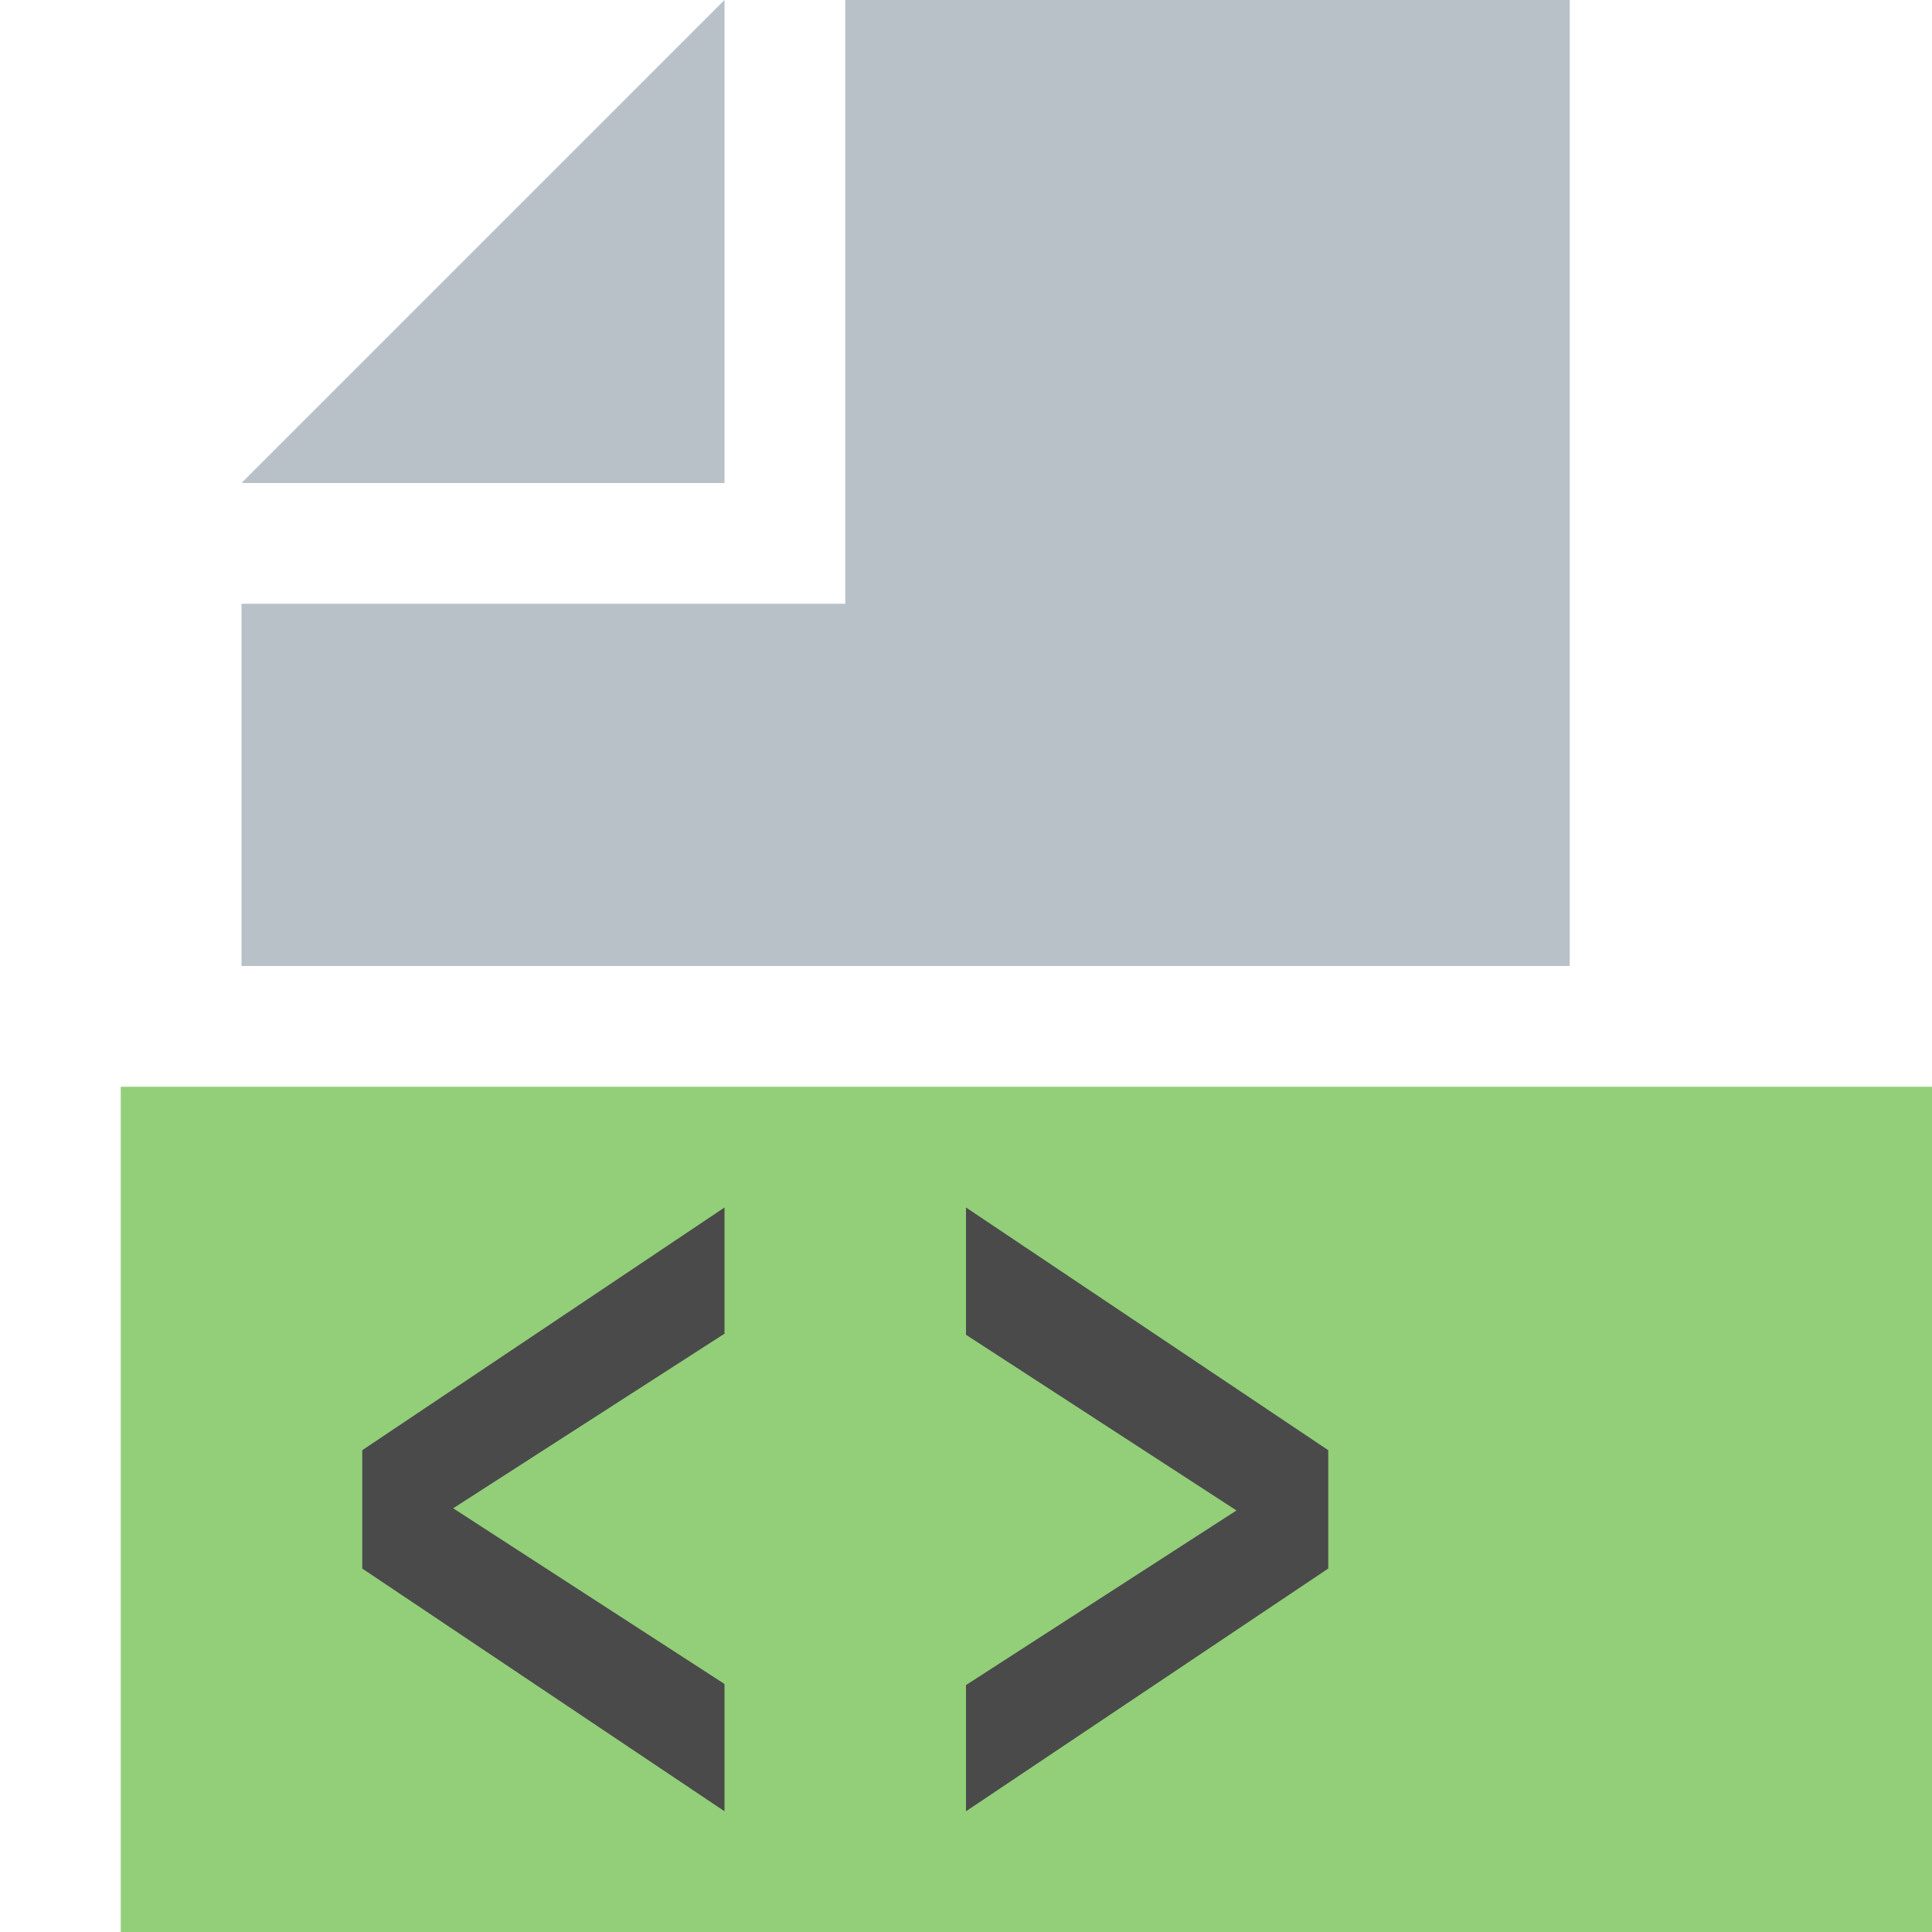
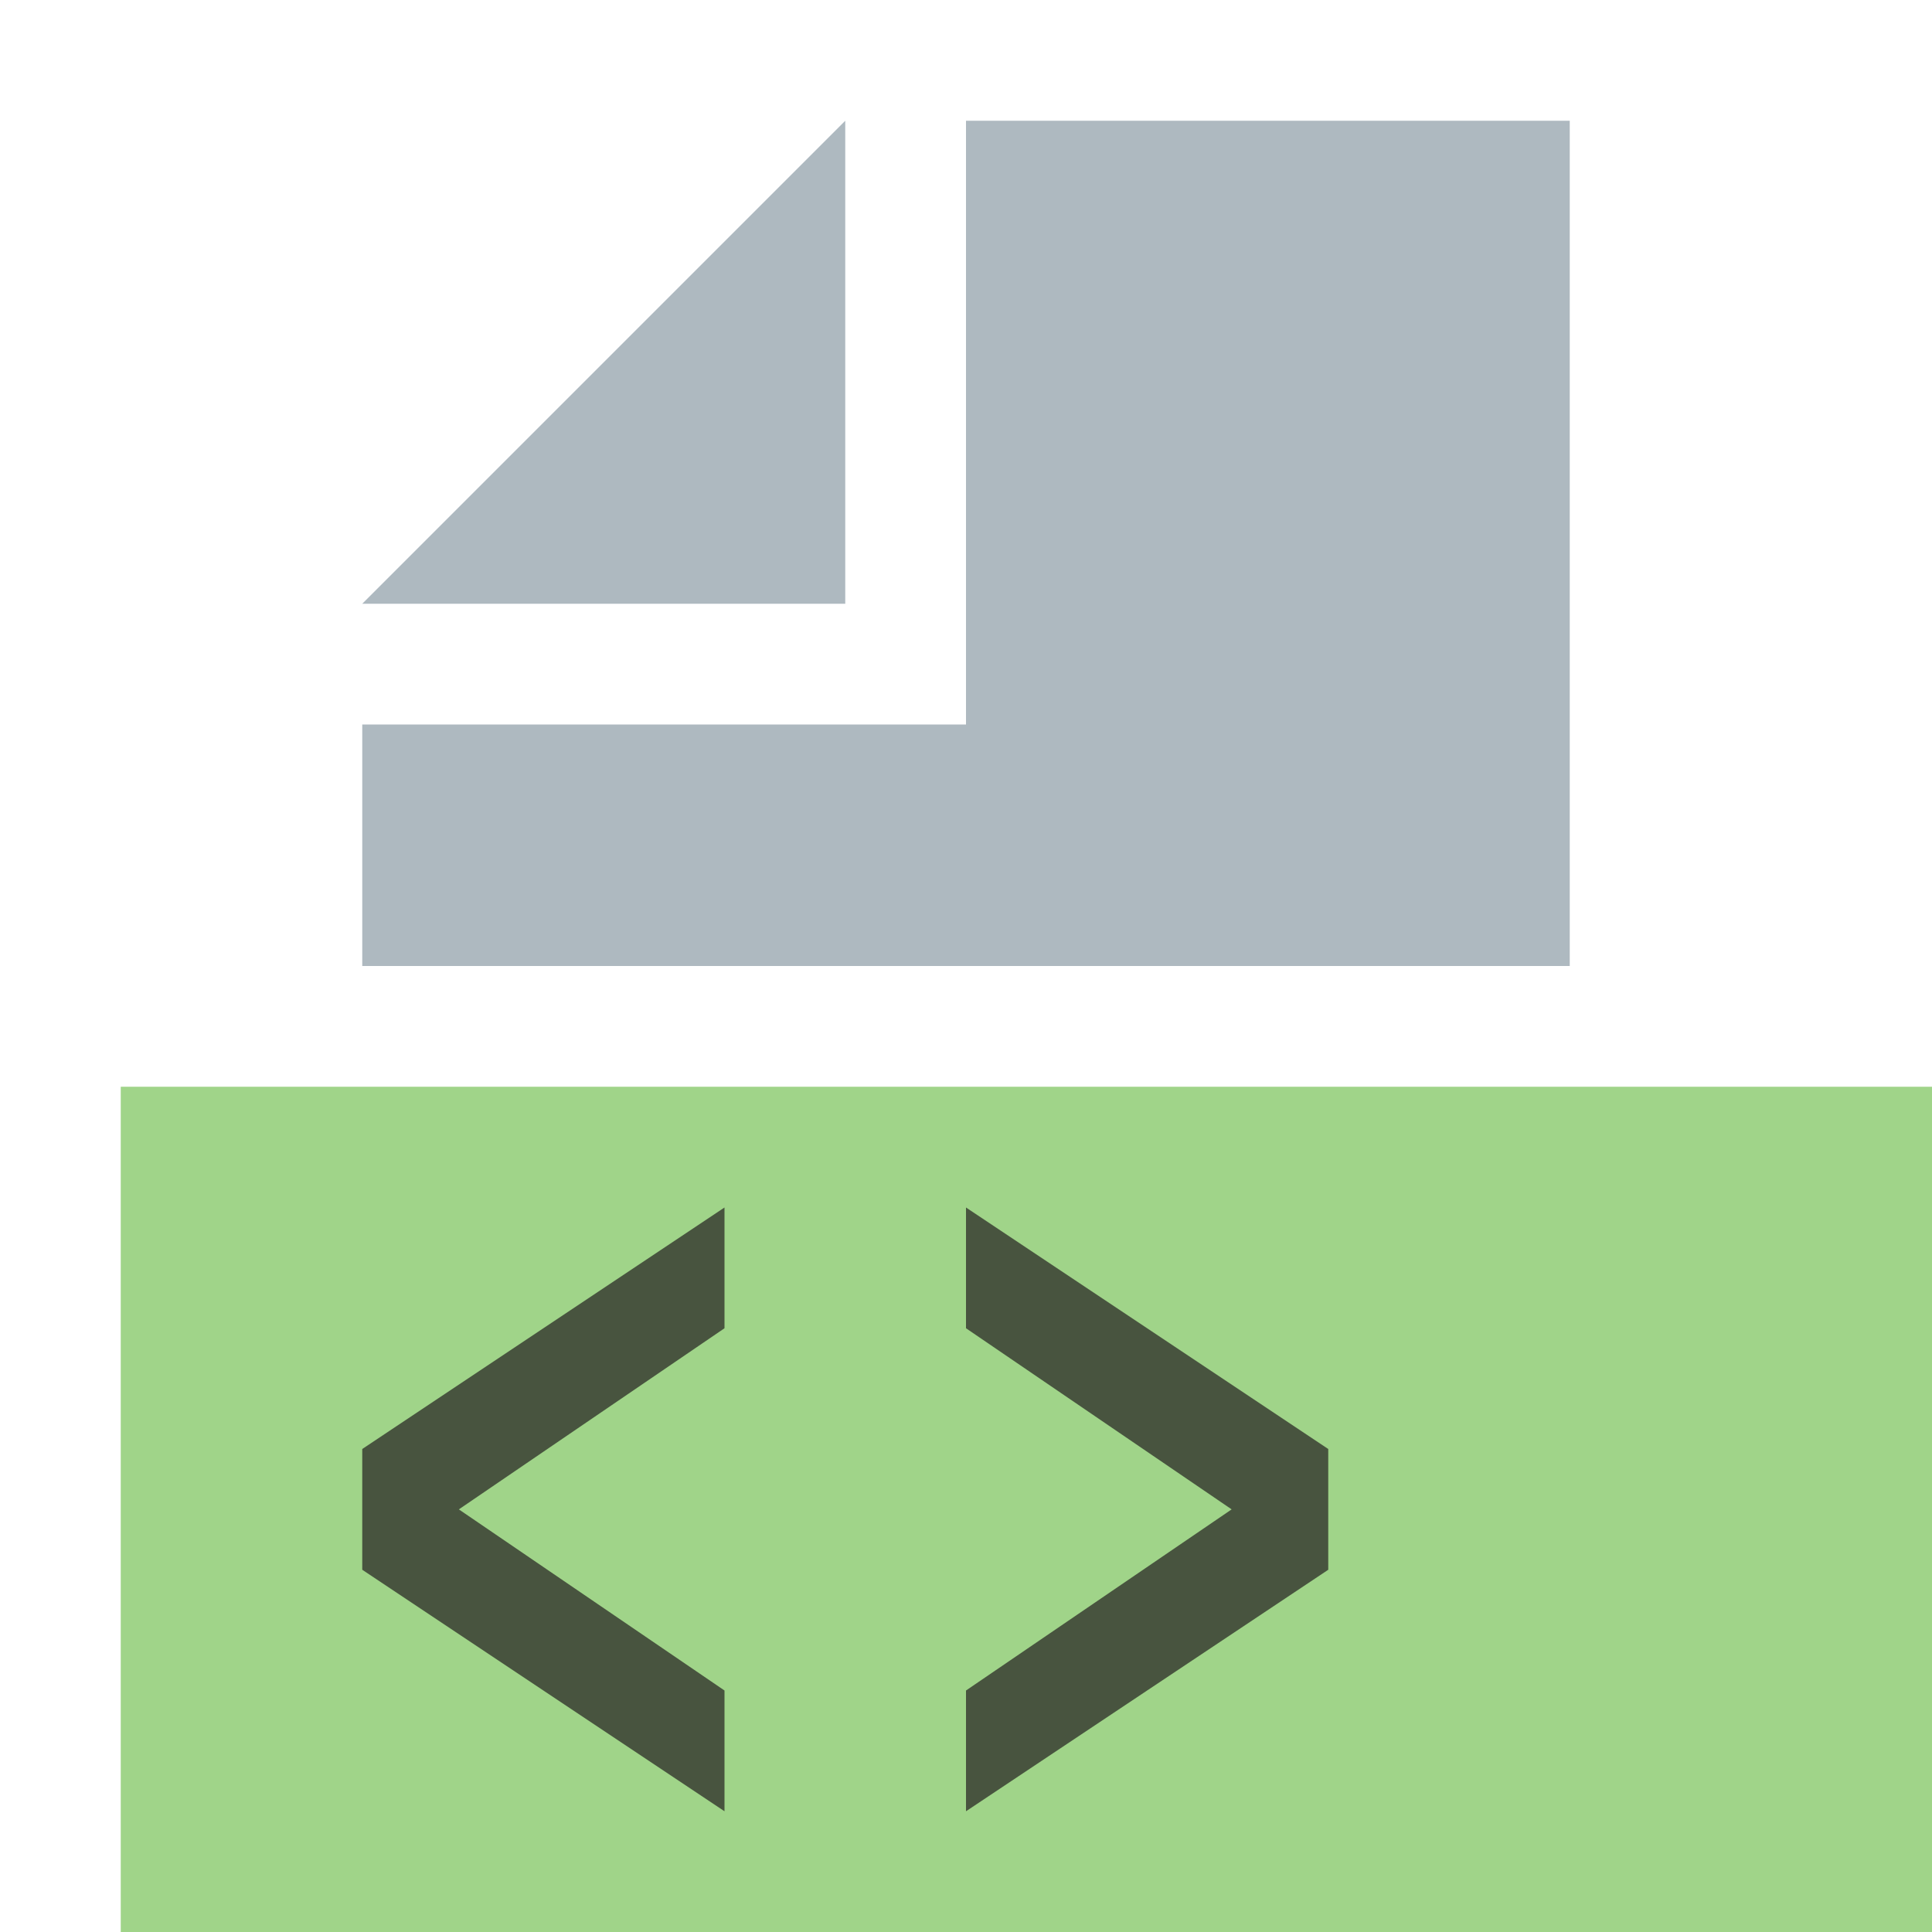
<svg xmlns="http://www.w3.org/2000/svg" width="16" height="16" viewBox="0 0 16 16">
  <rect width="16" height="16" fill="none" />
  <g fill="none" fill-rule="evenodd">
-     <path d="M1 9h15v7H1z" opacity=".8" fill="#78C257" />
-     <path fill="#4A4A4A" fill-rule="nonzero" d="M3 12.99v-.98L6 10v1.045l-2.247 1.446L6 13.946V15zM8 13.955l2.24-1.446L8 11.054V10l3 2.01v.98L8 15z" />
-     <path d="M6 0v4H2l4-4zm1 0h6v8H2V5h5V0z" fill-opacity=".7" fill="#9AA7B0" />
+     <path fill-opacity=".7" fill="#78C257" d="M1 16h15V9H1z" />
+     <path fill-opacity=".8" fill="#9AA7B0" d="M7 1L3 5h4z" />
+     <path fill-opacity=".8" fill="#9AA7B0" d="M8 1v5H3v2h10V1z" />
+     <path d="M3 13v-1l3-2v1l-2.2 1.5L6 14v1zM8 14l2.2-1.5L8 11v-1l3 2v1l-3 2z" fill="#231F20" fill-opacity=".7" />
  </g>
</svg>
